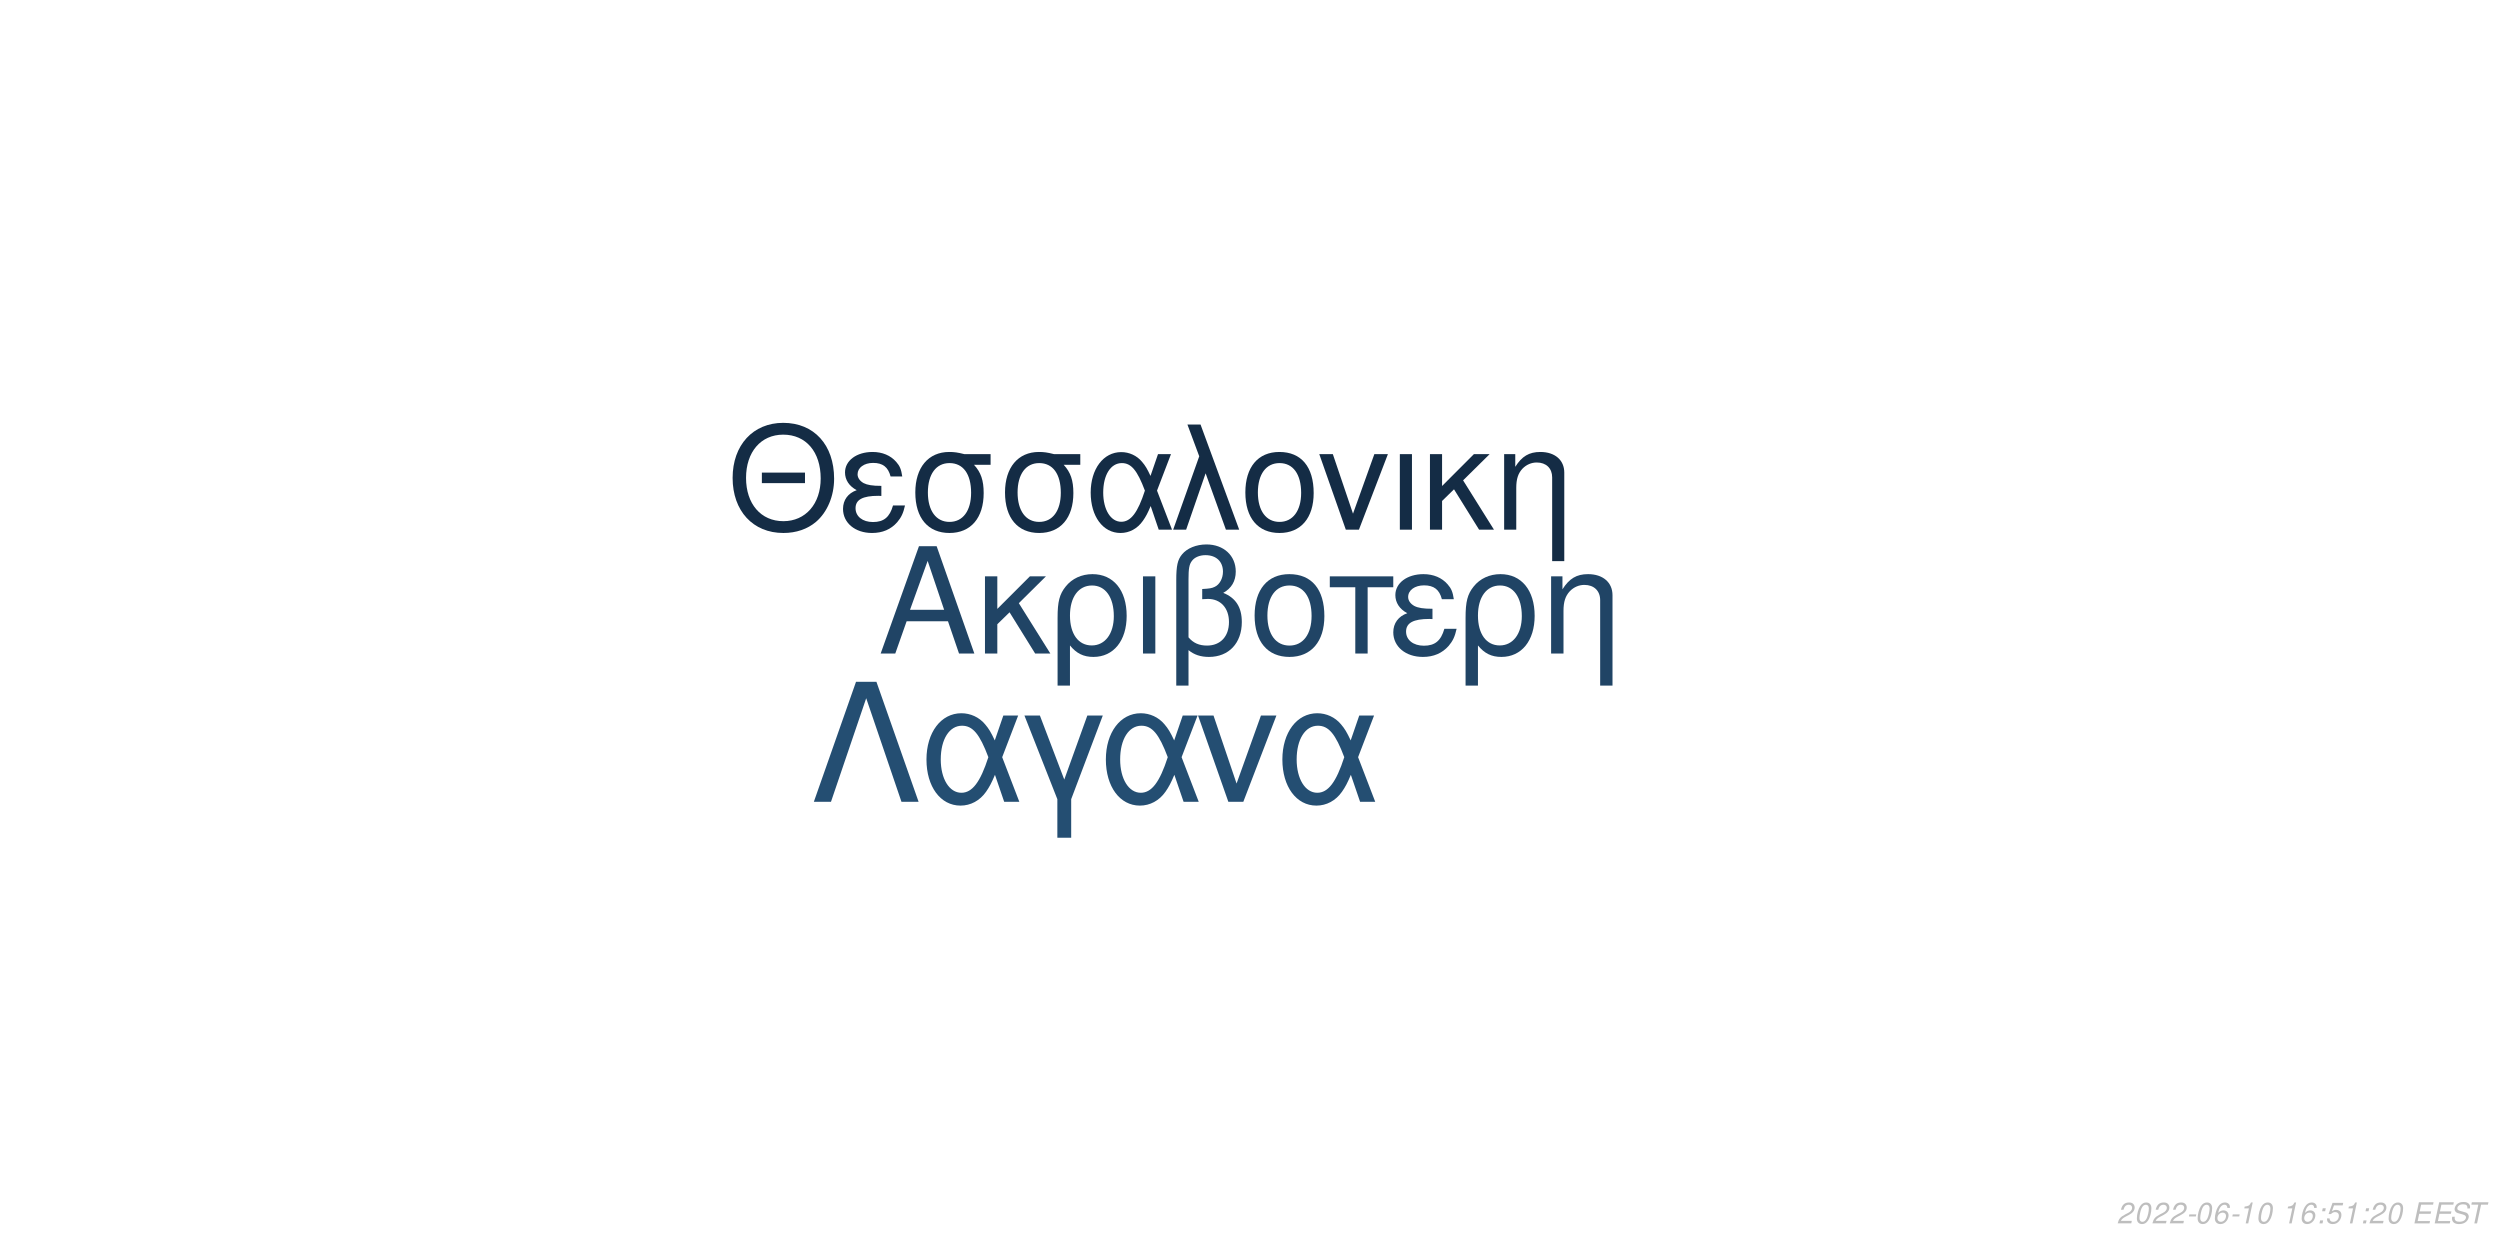
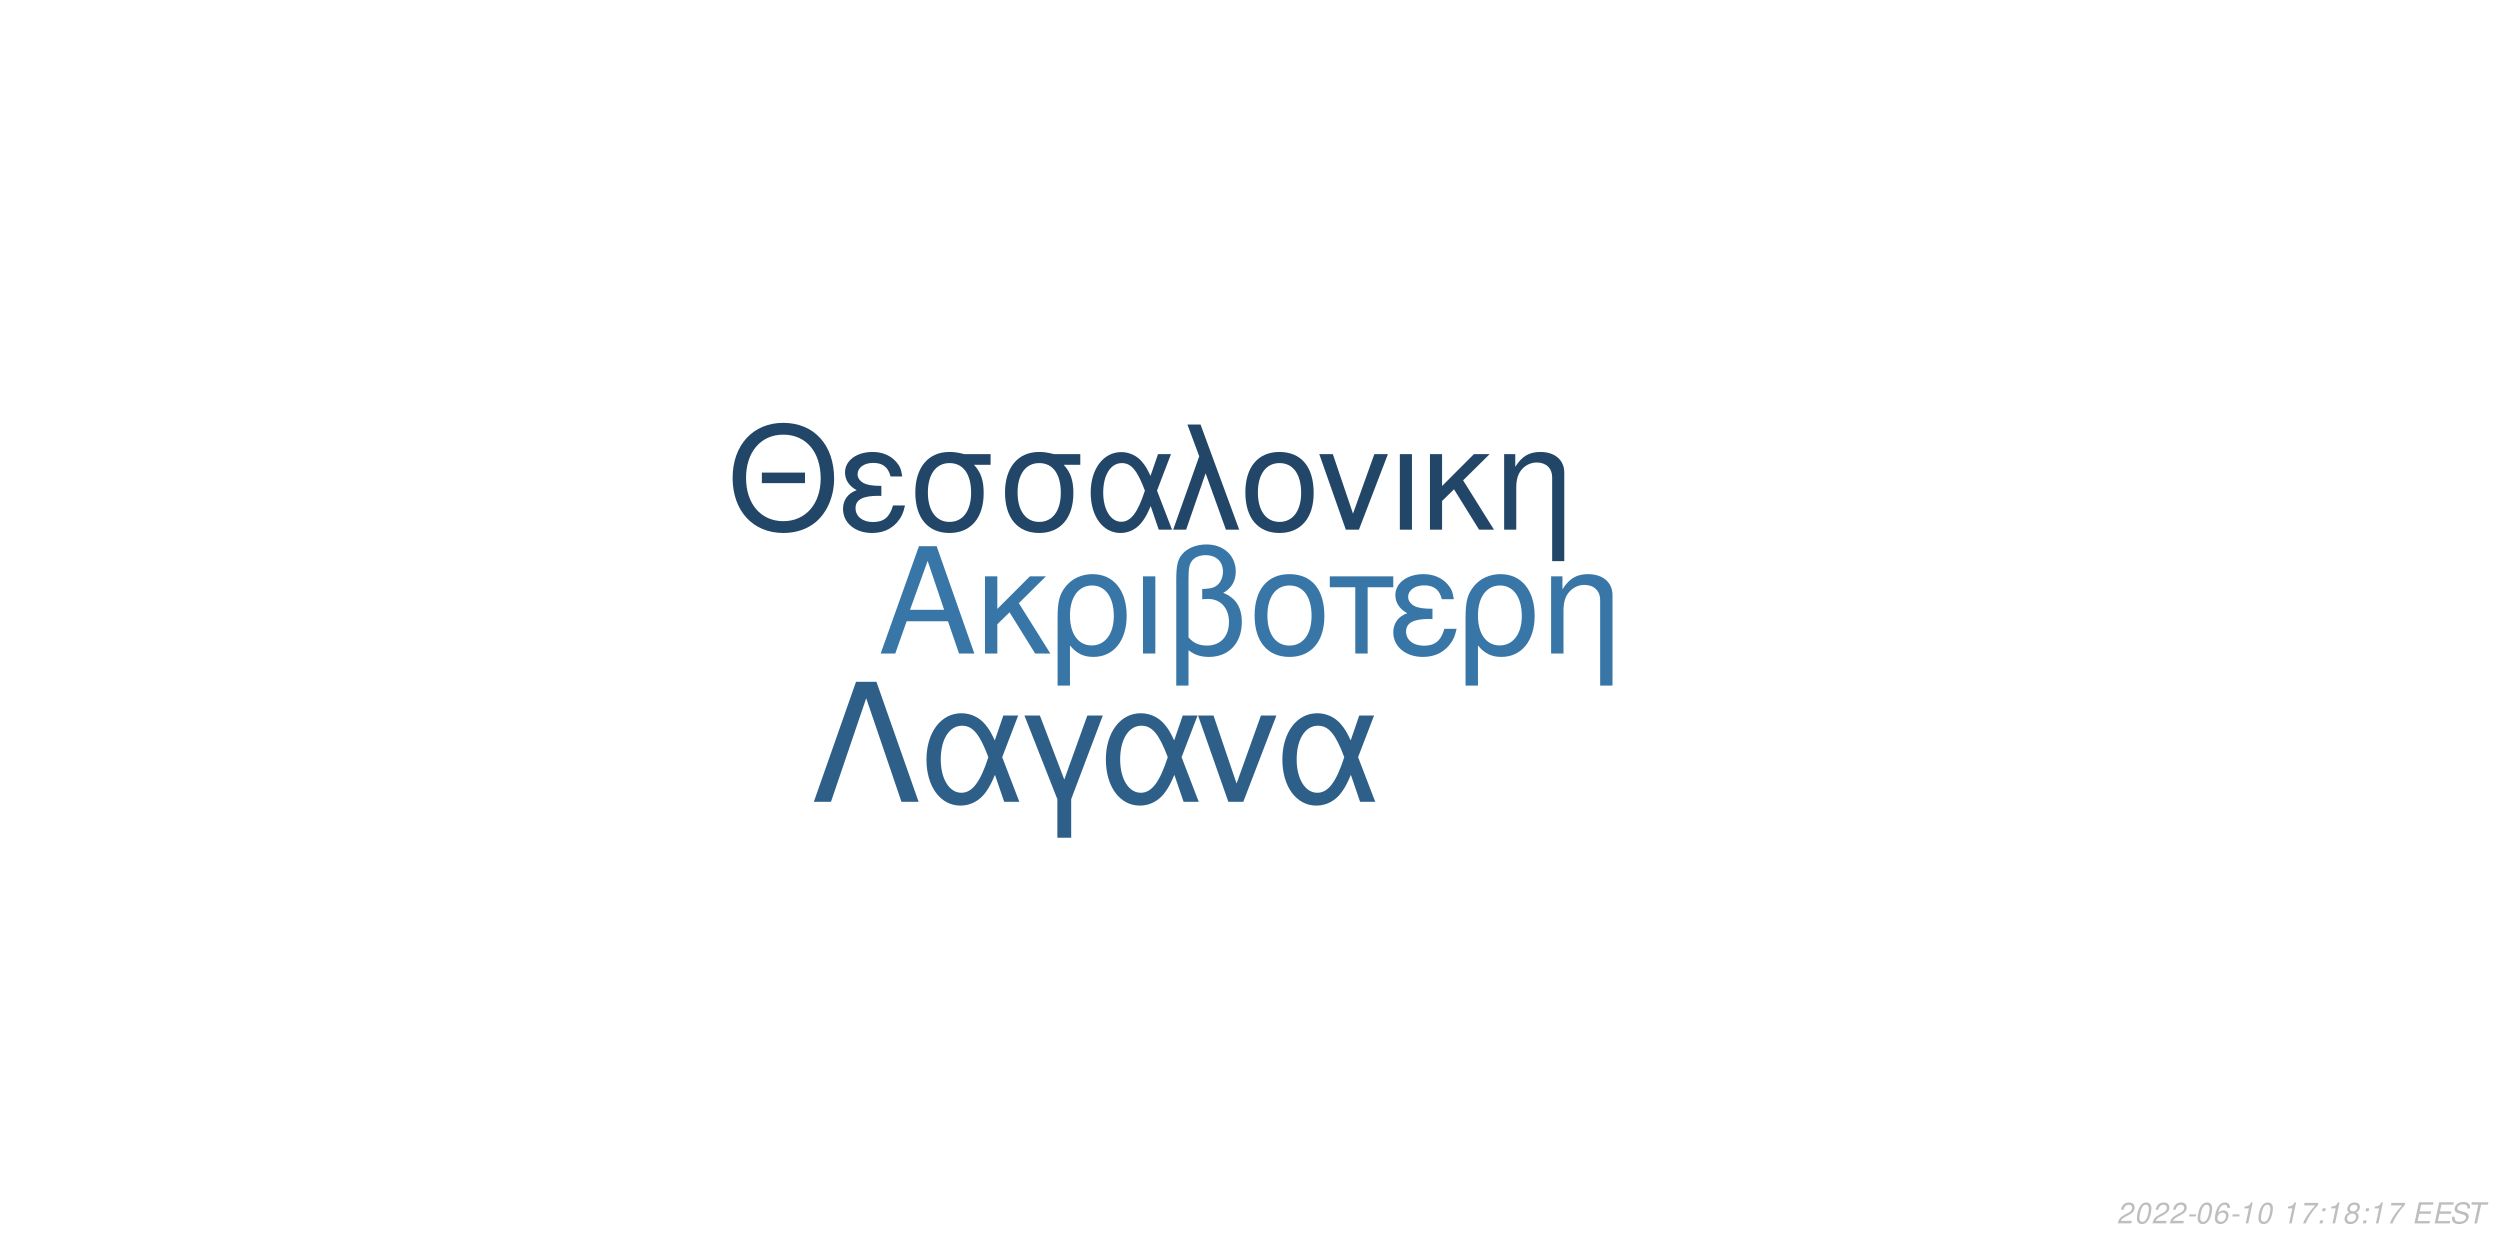
<svg xmlns="http://www.w3.org/2000/svg" xmlns:xlink="http://www.w3.org/1999/xlink" width="864pt" height="432pt" viewBox="0 0 864 432" version="1.1">
  <defs>
    <g>
      <symbol overflow="visible" id="glyph0-0">
        <path style="stroke:none;" d="" />
      </symbol>
      <symbol overflow="visible" id="glyph0-1">
        <path style="stroke:none;" d="M 24.125 -11.141 L 27.938 0 L 33.234 0 L 20.203 -37.094 L 14.094 -37.094 L 0.859 0 L 5.906 0 L 9.828 -11.141 Z M 22.797 -15.109 L 11 -15.109 L 17.094 -32.016 Z M 22.797 -15.109 " />
      </symbol>
      <symbol overflow="visible" id="glyph0-2">
        <path style="stroke:none;" d="M 7.172 -15.422 L 7.172 -26.672 L 2.906 -26.672 L 2.906 0 L 7.172 0 L 7.172 -10.125 L 11.406 -14.25 L 20.25 0 L 25.5 0 L 14.609 -17.406 L 23.969 -26.672 L 18.422 -26.672 Z M 7.172 -15.422 " />
      </symbol>
      <symbol overflow="visible" id="glyph0-3">
        <path style="stroke:none;" d="M 3 11.094 L 7.281 11.094 L 7.281 -2.797 C 9.516 -0.047 11.953 1.172 15.375 1.172 C 22.344 1.172 26.875 -4.422 26.875 -13.031 C 26.875 -21.891 22.297 -27.438 15.062 -27.438 C 11.297 -27.438 7.984 -25.906 5.797 -23.156 C 3.672 -20.516 3 -17.969 3 -12.359 Z M 14.906 -23.516 C 19.547 -23.516 22.438 -19.438 22.438 -12.922 C 22.438 -6.812 19.391 -2.797 14.812 -2.797 C 10.172 -2.797 7.281 -6.766 7.281 -13.125 C 7.281 -19.484 10.234 -23.516 14.906 -23.516 Z M 14.906 -23.516 " />
      </symbol>
      <symbol overflow="visible" id="glyph0-4">
        <path style="stroke:none;" d="M 3.516 0 L 7.781 0 L 7.781 -26.672 L 3.516 -26.672 Z M 3.516 0 " />
      </symbol>
      <symbol overflow="visible" id="glyph0-5">
        <path style="stroke:none;" d="M 4.016 11.094 L 8.25 11.094 L 8.25 -1.172 C 10.172 0.406 12.422 1.172 15.312 1.172 C 22.188 1.172 26.672 -3.609 26.672 -10.891 C 26.672 -15.984 24.578 -19.234 20.25 -20.969 C 23.109 -22.547 24.578 -25.031 24.578 -28.344 C 24.578 -33.844 20.406 -37.703 14.453 -37.703 C 10.938 -37.703 7.734 -36.391 6 -34.25 C 4.484 -32.422 4.016 -30.328 4.016 -25.391 Z M 8.25 -25.656 C 8.25 -29.359 8.5 -30.844 9.469 -32.062 C 10.375 -33.281 12.156 -34 14.094 -34 C 17.812 -34 20.156 -31.812 20.156 -28.297 C 20.156 -25.953 18.984 -23.812 17.297 -23.047 C 16.281 -22.547 15.469 -22.438 12.984 -22.297 L 12.984 -18.781 C 13.734 -18.828 14.344 -18.875 14.969 -18.875 C 19.344 -18.875 22.234 -15.719 22.234 -10.891 C 22.234 -5.906 19.281 -2.75 14.656 -2.75 C 11.953 -2.75 9.922 -3.609 8.25 -5.594 Z M 8.25 -25.656 " />
      </symbol>
      <symbol overflow="visible" id="glyph0-6">
        <path style="stroke:none;" d="M 14.094 -27.438 C 6.562 -27.438 2.094 -22.094 2.094 -13.125 C 2.094 -4.125 6.562 1.172 14.141 1.172 C 21.672 1.172 26.203 -4.172 26.203 -12.922 C 26.203 -22.188 21.828 -27.438 14.094 -27.438 Z M 14.141 -23.516 C 18.938 -23.516 21.781 -19.594 21.781 -12.984 C 21.781 -6.672 18.828 -2.75 14.141 -2.75 C 9.422 -2.75 6.516 -6.672 6.516 -13.125 C 6.516 -19.594 9.422 -23.516 14.141 -23.516 Z M 14.141 -23.516 " />
      </symbol>
      <symbol overflow="visible" id="glyph0-7">
        <path style="stroke:none;" d="M 7.891 0 L 12.156 0 L 12.156 -22.906 L 21.016 -22.906 L 21.016 -26.672 L -0.922 -26.672 L -0.922 -22.906 L 7.891 -22.906 Z M 7.891 0 " />
      </symbol>
      <symbol overflow="visible" id="glyph0-8">
        <path style="stroke:none;" d="M 14.562 -15.469 C 11.344 -15.469 9.562 -15.781 8.297 -16.438 C 6.922 -17.203 6.156 -18.328 6.156 -19.547 C 6.156 -21.891 8.453 -23.562 11.656 -23.562 C 15.062 -23.562 16.953 -22.094 17.812 -18.781 L 21.938 -18.781 C 21.578 -21.266 21.062 -22.5 19.797 -23.922 C 17.812 -26.203 14.906 -27.438 11.453 -27.438 C 5.797 -27.438 1.734 -24.375 1.734 -20.203 C 1.734 -17.609 3.156 -15.375 5.859 -13.938 C 2.797 -12.875 1.016 -10.484 1.016 -7.328 C 1.016 -2.391 5.297 1.172 11.25 1.172 C 14.969 1.172 17.906 -0.109 20.156 -2.641 C 21.578 -4.328 22.297 -5.797 22.906 -8.547 L 18.672 -8.547 C 17.5 -4.422 15.422 -2.703 11.609 -2.703 C 7.938 -2.703 5.438 -4.688 5.438 -7.578 C 5.438 -10.578 7.938 -11.953 13.484 -11.953 C 13.641 -11.953 14.094 -11.953 14.562 -11.906 Z M 14.562 -15.469 " />
      </symbol>
      <symbol overflow="visible" id="glyph0-9">
        <path style="stroke:none;" d="M 3.562 -26.672 L 3.562 0 L 7.844 0 L 7.844 -14.703 C 7.844 -17.906 8.5 -19.891 10.031 -21.531 C 11.406 -22.953 13.188 -23.719 15.062 -23.719 C 18.375 -23.719 20.516 -21.672 20.516 -18.469 L 20.516 11.094 L 24.781 11.094 L 24.781 -20.156 C 24.781 -24.578 21.469 -27.438 16.328 -27.438 C 12.359 -27.438 9.828 -25.906 7.484 -22.188 L 7.484 -26.672 Z M 3.562 -26.672 " />
      </symbol>
      <symbol overflow="visible" id="glyph1-0">
        <path style="stroke:none;" d="" />
      </symbol>
      <symbol overflow="visible" id="glyph1-1">
        <path style="stroke:none;" d="M 26.859 -19.734 L 11.953 -19.734 L 11.953 -16.094 L 26.859 -16.094 Z M 19.328 -36.922 C 8.922 -36.922 1.844 -29.25 1.844 -17.891 C 1.844 -6.484 8.875 1.141 19.391 1.141 C 23.812 1.141 27.703 -0.203 30.641 -2.688 C 34.578 -6.031 36.922 -11.656 36.922 -17.594 C 36.922 -29.297 30 -36.922 19.328 -36.922 Z M 19.328 -32.844 C 27.203 -32.844 32.281 -26.906 32.281 -17.688 C 32.281 -8.922 27.062 -2.938 19.391 -2.938 C 11.609 -2.938 6.484 -8.922 6.484 -17.891 C 6.484 -26.859 11.609 -32.844 19.328 -32.844 Z M 19.328 -32.844 " />
      </symbol>
      <symbol overflow="visible" id="glyph1-2">
        <path style="stroke:none;" d="M 14.25 -15.141 C 11.109 -15.141 9.375 -15.453 8.125 -16.094 C 6.781 -16.844 6.031 -17.938 6.031 -19.141 C 6.031 -21.422 8.266 -23.078 11.406 -23.078 C 14.75 -23.078 16.594 -21.625 17.438 -18.391 L 21.469 -18.391 C 21.125 -20.828 20.625 -22.031 19.391 -23.422 C 17.438 -25.656 14.594 -26.859 11.219 -26.859 C 5.688 -26.859 1.688 -23.875 1.688 -19.781 C 1.688 -17.234 3.094 -15.047 5.734 -13.656 C 2.734 -12.609 1 -10.266 1 -7.172 C 1 -2.344 5.188 1.141 11.016 1.141 C 14.656 1.141 17.547 -0.094 19.734 -2.594 C 21.125 -4.234 21.828 -5.688 22.422 -8.375 L 18.281 -8.375 C 17.141 -4.328 15.094 -2.641 11.359 -2.641 C 7.766 -2.641 5.328 -4.578 5.328 -7.422 C 5.328 -10.359 7.766 -11.703 13.203 -11.703 C 13.359 -11.703 13.797 -11.703 14.25 -11.656 Z M 14.25 -15.141 " />
      </symbol>
      <symbol overflow="visible" id="glyph1-3">
        <path style="stroke:none;" d="M 29 -26.109 L 19.938 -26.109 C 17.594 -26.703 16.438 -26.859 14.703 -26.859 C 7.469 -26.859 2.984 -21.469 2.984 -12.859 C 2.984 -4.031 7.375 1.141 14.797 1.141 C 22.172 1.141 26.609 -4.078 26.609 -12.656 C 26.609 -17.047 25.656 -19.828 23.266 -22.422 L 29 -22.422 Z M 14.797 -23.016 C 19.531 -23.016 22.266 -19.234 22.266 -12.75 C 22.266 -6.531 19.438 -2.688 14.797 -2.688 C 10.172 -2.688 7.328 -6.531 7.328 -12.859 C 7.328 -19.188 10.172 -23.016 14.797 -23.016 Z M 14.797 -23.016 " />
      </symbol>
      <symbol overflow="visible" id="glyph1-4">
        <path style="stroke:none;" d="M 29.344 -26.109 L 24.859 -26.109 L 22.266 -18.578 C 21.125 -21.031 20.484 -22.125 19.328 -23.469 C 17.547 -25.609 14.906 -26.812 12.156 -26.812 C 5.984 -26.812 1.594 -20.984 1.594 -12.812 C 1.594 -4.578 5.828 1.141 11.906 1.141 C 14.953 1.141 17.734 -0.344 19.625 -3.047 C 20.672 -4.531 21.281 -5.688 22.328 -8.172 L 25.109 0 L 29.703 0 L 24.516 -13.5 Z M 20.328 -13.5 C 17.891 -5.922 15.453 -2.734 12.156 -2.734 C 8.516 -2.734 5.922 -6.922 5.922 -12.812 C 5.922 -18.938 8.516 -23.016 12.359 -23.016 C 15.594 -23.016 17.688 -20.531 20.328 -13.5 Z M 20.328 -13.5 " />
      </symbol>
      <symbol overflow="visible" id="glyph1-5">
        <path style="stroke:none;" d="M 1.094 0 L 5.578 0 L 12.312 -19.484 L 19.328 0 L 23.922 0 L 10.562 -36.328 L 6.031 -36.328 L 10.109 -25.359 Z M 1.094 0 " />
      </symbol>
      <symbol overflow="visible" id="glyph1-6">
        <path style="stroke:none;" d="M 13.797 -26.859 C 6.422 -26.859 2.047 -21.625 2.047 -12.859 C 2.047 -4.031 6.422 1.141 13.859 1.141 C 21.234 1.141 25.656 -4.078 25.656 -12.656 C 25.656 -21.719 21.375 -26.859 13.797 -26.859 Z M 13.859 -23.016 C 18.531 -23.016 21.328 -19.188 21.328 -12.703 C 21.328 -6.531 18.438 -2.688 13.859 -2.688 C 9.219 -2.688 6.375 -6.531 6.375 -12.859 C 6.375 -19.188 9.219 -23.016 13.859 -23.016 Z M 13.859 -23.016 " />
      </symbol>
      <symbol overflow="visible" id="glyph1-7">
        <path style="stroke:none;" d="M 14.297 0 L 24.312 -26.109 L 19.625 -26.109 L 12.25 -5.531 L 5.281 -26.109 L 0.594 -26.109 L 9.766 0 Z M 14.297 0 " />
      </symbol>
      <symbol overflow="visible" id="glyph1-8">
        <path style="stroke:none;" d="M 3.438 0 L 7.625 0 L 7.625 -26.109 L 3.438 -26.109 Z M 3.438 0 " />
      </symbol>
      <symbol overflow="visible" id="glyph1-9">
        <path style="stroke:none;" d="M 7.031 -15.094 L 7.031 -26.109 L 2.844 -26.109 L 2.844 0 L 7.031 0 L 7.031 -9.922 L 11.156 -13.953 L 19.828 0 L 24.969 0 L 14.297 -17.047 L 23.469 -26.109 L 18.031 -26.109 Z M 7.031 -15.094 " />
      </symbol>
      <symbol overflow="visible" id="glyph1-10">
        <path style="stroke:none;" d="M 3.484 -26.109 L 3.484 0 L 7.672 0 L 7.672 -14.406 C 7.672 -17.547 8.328 -19.484 9.812 -21.078 C 11.156 -22.469 12.906 -23.219 14.75 -23.219 C 17.984 -23.219 20.078 -21.234 20.078 -18.094 L 20.078 10.859 L 24.266 10.859 L 24.266 -19.734 C 24.266 -24.062 21.031 -26.859 16 -26.859 C 12.109 -26.859 9.609 -25.359 7.328 -21.719 L 7.328 -26.109 Z M 3.484 -26.109 " />
      </symbol>
      <symbol overflow="visible" id="glyph2-0">
        <path style="stroke:none;" d="" />
      </symbol>
      <symbol overflow="visible" id="glyph2-1">
        <path style="stroke:none;" d="M 22.531 -41.484 L 15.484 -41.484 L 0.906 0 L 6.828 0 L 19 -35.797 L 31.188 0 L 37.109 0 Z M 22.531 -41.484 " />
      </symbol>
      <symbol overflow="visible" id="glyph2-2">
        <path style="stroke:none;" d="M 33.516 -29.812 L 28.391 -29.812 L 25.438 -21.219 C 24.125 -24.016 23.391 -25.266 22.078 -26.797 C 20.031 -29.25 17.016 -30.609 13.891 -30.609 C 6.828 -30.609 1.828 -23.953 1.828 -14.625 C 1.828 -5.234 6.656 1.312 13.594 1.312 C 17.078 1.312 20.266 -0.391 22.422 -3.469 C 23.609 -5.172 24.297 -6.484 25.5 -9.328 L 28.688 0 L 33.922 0 L 28 -15.422 Z M 23.219 -15.422 C 20.422 -6.766 17.641 -3.125 13.891 -3.125 C 9.734 -3.125 6.766 -7.906 6.766 -14.625 C 6.766 -21.625 9.734 -26.297 14.109 -26.297 C 17.812 -26.297 20.203 -23.453 23.219 -15.422 Z M 23.219 -15.422 " />
      </symbol>
      <symbol overflow="visible" id="glyph2-3">
        <path style="stroke:none;" d="M 12.062 12.406 L 16.844 12.406 L 16.844 -0.906 L 27.766 -29.812 L 22.422 -29.812 L 14.453 -7.688 L 6.031 -29.812 L 0.688 -29.812 L 12.062 -0.906 Z M 12.062 12.406 " />
      </symbol>
      <symbol overflow="visible" id="glyph2-4">
        <path style="stroke:none;" d="M 16.328 0 L 27.766 -29.812 L 22.422 -29.812 L 14 -6.312 L 6.031 -29.812 L 0.688 -29.812 L 11.156 0 Z M 16.328 0 " />
      </symbol>
      <symbol overflow="visible" id="glyph3-0">
        <path style="stroke:none;" d="" />
      </symbol>
      <symbol overflow="visible" id="glyph3-1">
        <path style="stroke:none;" d="M 5.234 -0.875 L 1.469 -0.875 C 1.641 -1.375 2.203 -1.891 3.109 -2.344 L 4.234 -2.938 C 5.562 -3.625 6.219 -4.469 6.219 -5.484 C 6.219 -5.938 6.062 -6.359 5.797 -6.656 C 5.469 -7.047 4.984 -7.234 4.312 -7.234 C 2.766 -7.234 1.891 -6.453 1.484 -4.734 L 2.375 -4.734 C 2.484 -5.188 2.609 -5.484 2.797 -5.75 C 3.094 -6.203 3.609 -6.453 4.188 -6.453 C 4.891 -6.453 5.344 -6.031 5.344 -5.375 C 5.344 -4.703 4.859 -4.094 4.016 -3.656 L 2.984 -3.125 C 1.234 -2.188 0.797 -1.656 0.344 -0.016 L 5.047 -0.016 Z M 5.234 -0.875 " />
      </symbol>
      <symbol overflow="visible" id="glyph3-2">
        <path style="stroke:none;" d="M 4.203 -7.234 C 3.375 -7.234 2.688 -6.812 2.125 -5.984 C 1.484 -5.047 0.984 -3.188 0.984 -1.734 C 0.984 -1.109 1.172 -0.562 1.484 -0.266 C 1.797 0.047 2.281 0.234 2.766 0.234 C 3.625 0.234 4.281 -0.156 4.859 -1.016 C 5.516 -1.953 6 -3.797 6 -5.266 C 6 -6.5 5.328 -7.234 4.203 -7.234 Z M 4.094 -6.453 C 4.734 -6.453 5.125 -5.984 5.125 -5.156 C 5.125 -4.203 4.781 -2.625 4.406 -1.812 C 3.984 -0.938 3.516 -0.547 2.875 -0.547 C 2.25 -0.547 1.875 -1.031 1.875 -1.828 C 1.875 -2.797 2.203 -4.344 2.594 -5.203 C 2.984 -6.047 3.453 -6.453 4.094 -6.453 Z M 4.094 -6.453 " />
      </symbol>
      <symbol overflow="visible" id="glyph3-3">
        <path style="stroke:none;" d="M 3.516 -3.125 L 1.125 -3.125 L 0.969 -2.406 L 3.359 -2.406 Z M 3.516 -3.125 " />
      </symbol>
      <symbol overflow="visible" id="glyph3-4">
        <path style="stroke:none;" d="M 6.125 -5.344 L 6.141 -5.625 C 6.141 -6.609 5.453 -7.234 4.391 -7.234 C 3.438 -7.234 2.641 -6.719 2.016 -5.703 C 1.422 -4.781 0.938 -2.953 0.938 -1.688 C 0.938 -0.516 1.688 0.234 2.859 0.234 C 3.703 0.234 4.438 -0.156 5 -0.875 C 5.406 -1.422 5.672 -2.156 5.672 -2.766 C 5.672 -3.812 4.969 -4.5 3.906 -4.5 C 3.234 -4.5 2.672 -4.234 2.094 -3.625 C 2.406 -5.375 3.234 -6.453 4.25 -6.453 C 4.703 -6.453 5.062 -6.234 5.172 -5.844 C 5.203 -5.719 5.234 -5.578 5.25 -5.344 Z M 3.656 -3.734 C 4.344 -3.734 4.797 -3.281 4.797 -2.625 C 4.797 -1.469 3.984 -0.547 2.984 -0.547 C 2.297 -0.547 1.812 -1.047 1.812 -1.766 C 1.812 -2.859 2.625 -3.734 3.656 -3.734 Z M 3.656 -3.734 " />
      </symbol>
      <symbol overflow="visible" id="glyph3-5">
        <path style="stroke:none;" d="M 3.703 -5.188 L 2.594 0 L 3.469 0 L 5.016 -7.234 L 4.438 -7.234 C 3.906 -6.156 3.688 -6.016 2.234 -5.812 L 2.109 -5.188 Z M 3.703 -5.188 " />
      </symbol>
      <symbol overflow="visible" id="glyph3-6">
        <path style="stroke:none;" d="" />
      </symbol>
      <symbol overflow="visible" id="glyph3-7">
+         <path style="stroke:none;" d="M 6.703 -7.094 L 1.953 -7.094 L 1.766 -6.219 L 5.594 -6.219 C 3.344 -3.688 2.266 -2.109 1.375 0 L 2.344 0 C 3.031 -1.906 4.828 -4.594 6.547 -6.281 Z M 6.703 -7.094 " />
+       </symbol>
+       <symbol overflow="visible" id="glyph3-8">
        <path style="stroke:none;" d="M 2.359 -1.031 L 1.312 -1.031 L 1.094 0 L 2.141 0 Z M 3.266 -5.234 L 2.219 -5.234 L 2 -4.203 L 3.047 -4.203 Z M 3.266 -5.234 " />
      </symbol>
-       <symbol overflow="visible" id="glyph3-8">
-         <path style="stroke:none;" d="M 6.297 -7.094 L 2.594 -7.094 L 1.234 -3.234 L 2.047 -3.234 C 2.656 -3.766 2.938 -3.906 3.531 -3.906 C 4.328 -3.906 4.797 -3.453 4.797 -2.688 C 4.797 -1.438 3.969 -0.547 2.828 -0.547 C 2.031 -0.547 1.609 -0.938 1.578 -1.734 L 0.703 -1.734 L 0.703 -1.516 C 0.703 -0.938 0.844 -0.547 1.188 -0.266 C 1.562 0.062 2.078 0.234 2.703 0.234 C 3.656 0.234 4.391 -0.156 4.984 -0.922 C 5.422 -1.5 5.672 -2.234 5.672 -2.953 C 5.672 -4 4.938 -4.672 3.812 -4.672 C 3.328 -4.672 2.906 -4.547 2.406 -4.234 L 3.109 -6.219 L 6.109 -6.219 Z M 6.297 -7.094 " />
+       <symbol overflow="visible" id="glyph3-9">
+         <path style="stroke:none;" d="M 4.766 -3.797 C 5.078 -3.969 5.234 -4.078 5.438 -4.234 C 5.812 -4.594 6.062 -5.172 6.062 -5.734 C 6.062 -6.625 5.344 -7.234 4.266 -7.234 C 2.812 -7.234 1.703 -6.219 1.703 -4.875 C 1.703 -4.406 1.875 -4.125 2.359 -3.812 C 1.297 -3.312 0.75 -2.516 0.75 -1.469 C 0.75 -0.438 1.547 0.234 2.812 0.234 C 3.656 0.234 4.359 -0.094 4.938 -0.734 C 5.359 -1.234 5.609 -1.859 5.609 -2.438 C 5.609 -3.047 5.312 -3.516 4.766 -3.797 Z M 4.109 -6.453 C 4.797 -6.453 5.188 -6.125 5.188 -5.578 C 5.188 -5.266 5.062 -4.922 4.859 -4.672 C 4.562 -4.312 4.188 -4.156 3.656 -4.156 C 2.984 -4.156 2.594 -4.453 2.594 -4.984 C 2.594 -5.859 3.203 -6.453 4.109 -6.453 Z M 3.453 -3.406 C 4.234 -3.406 4.734 -2.984 4.734 -2.312 C 4.734 -1.312 3.922 -0.547 2.875 -0.547 C 2.125 -0.547 1.625 -0.969 1.625 -1.625 C 1.625 -2.609 2.438 -3.406 3.453 -3.406 Z M 3.453 -3.406 " />
      </symbol>
-       <symbol overflow="visible" id="glyph3-9">
+       <symbol overflow="visible" id="glyph3-10">
        <path style="stroke:none;" d="M 2.547 -3.312 L 6.5 -3.312 L 6.688 -4.141 L 2.719 -4.141 L 3.219 -6.469 L 7.344 -6.469 L 7.516 -7.297 L 2.453 -7.297 L 0.906 0 L 6.125 0 L 6.297 -0.812 L 2.016 -0.812 Z M 2.547 -3.312 " />
      </symbol>
-       <symbol overflow="visible" id="glyph3-10">
+       <symbol overflow="visible" id="glyph3-11">
        <path style="stroke:none;" d="M 7.062 -5.156 C 7.125 -5.438 7.141 -5.562 7.141 -5.703 C 7.141 -6.156 6.938 -6.594 6.594 -6.891 C 6.188 -7.25 5.656 -7.406 4.875 -7.406 C 3.844 -7.406 3.047 -7.125 2.5 -6.562 C 2.094 -6.141 1.781 -5.438 1.781 -4.922 C 1.781 -4.297 2.219 -3.766 2.891 -3.562 L 4.594 -3.094 C 5.406 -2.859 5.734 -2.578 5.734 -2.094 C 5.734 -1.781 5.547 -1.406 5.266 -1.141 C 4.844 -0.766 4.266 -0.578 3.453 -0.578 C 2.328 -0.578 1.812 -0.984 1.812 -1.906 C 1.812 -2.047 1.812 -2.125 1.844 -2.312 L 0.984 -2.312 C 0.906 -2.062 0.891 -1.906 0.891 -1.688 C 0.891 -0.484 1.797 0.234 3.297 0.234 C 4.359 0.234 5.234 -0.062 5.812 -0.609 C 6.344 -1.078 6.688 -1.797 6.688 -2.375 C 6.688 -2.641 6.609 -2.906 6.453 -3.156 C 6.234 -3.5 5.938 -3.703 5.469 -3.828 L 3.75 -4.312 C 2.984 -4.547 2.734 -4.734 2.734 -5.188 C 2.734 -5.547 2.875 -5.844 3.188 -6.109 C 3.547 -6.438 4.031 -6.594 4.703 -6.594 C 5.266 -6.594 5.688 -6.484 5.906 -6.297 C 6.094 -6.125 6.219 -5.797 6.219 -5.516 C 6.219 -5.422 6.203 -5.344 6.188 -5.156 Z M 7.062 -5.156 " />
      </symbol>
-       <symbol overflow="visible" id="glyph3-11">
+       <symbol overflow="visible" id="glyph3-12">
        <path style="stroke:none;" d="M 4.938 -6.469 L 7.312 -6.469 L 7.484 -7.297 L 1.75 -7.297 L 1.578 -6.469 L 3.984 -6.469 L 2.609 0 L 3.547 0 Z M 4.938 -6.469 " />
      </symbol>
    </g>
  </defs>
  <g id="surface1">
    <rect x="0" y="0" width="864" height="432" style="fill:rgb(100%,100%,100%);fill-opacity:1;stroke:none;" />
-     <g style="fill:rgb(12.549%,26.667%,39.608%);fill-opacity:1;">
+     <g style="fill:rgb(21.961%,46.275%,65.49%);fill-opacity:1;">
      <use xlink:href="#glyph0-1" x="303.5" y="225.861" />
      <use xlink:href="#glyph0-2" x="337.5" y="225.861" />
      <use xlink:href="#glyph0-3" x="362.5" y="225.861" />
      <use xlink:href="#glyph0-4" x="391.5" y="225.861" />
      <use xlink:href="#glyph0-5" x="402.5" y="225.861" />
      <use xlink:href="#glyph0-6" x="431.5" y="225.861" />
      <use xlink:href="#glyph0-7" x="460.5" y="225.861" />
      <use xlink:href="#glyph0-8" x="480.5" y="225.861" />
      <use xlink:href="#glyph0-3" x="503.5" y="225.861" />
      <use xlink:href="#glyph0-9" x="532.5" y="225.861" />
    </g>
-     <g style="fill:rgb(7.843%,17.255%,27.059%);fill-opacity:1;">
+     <g style="fill:rgb(12.941%,27.451%,40.784%);fill-opacity:1;">
      <use xlink:href="#glyph1-1" x="251.348" y="183.058" />
      <use xlink:href="#glyph1-2" x="290.348" y="183.058" />
      <use xlink:href="#glyph1-3" x="313.348" y="183.058" />
      <use xlink:href="#glyph1-3" x="344.348" y="183.058" />
      <use xlink:href="#glyph1-4" x="375.348" y="183.058" />
      <use xlink:href="#glyph1-5" x="404.348" y="183.058" />
      <use xlink:href="#glyph1-6" x="428.348" y="183.058" />
      <use xlink:href="#glyph1-7" x="455.348" y="183.058" />
      <use xlink:href="#glyph1-8" x="480.348" y="183.058" />
      <use xlink:href="#glyph1-9" x="491.348" y="183.058" />
      <use xlink:href="#glyph1-10" x="516.348" y="183.058" />
    </g>
-     <g style="fill:rgb(14.118%,30.588%,44.706%);fill-opacity:1;">
+     <g style="fill:rgb(17.647%,37.255%,53.725%);fill-opacity:1;">
      <use xlink:href="#glyph2-1" x="280.359" y="277.105" />
      <use xlink:href="#glyph2-2" x="318.359" y="277.105" />
      <use xlink:href="#glyph2-3" x="353.359" y="277.105" />
      <use xlink:href="#glyph2-2" x="380.359" y="277.105" />
      <use xlink:href="#glyph2-4" x="413.359" y="277.105" />
      <use xlink:href="#glyph2-2" x="441.359" y="277.105" />
    </g>
    <g style="fill:rgb(74.51%,74.51%,74.51%);fill-opacity:1;">
      <use xlink:href="#glyph3-1" x="731.52" y="422.81" />
      <use xlink:href="#glyph3-2" x="737.52" y="422.81" />
      <use xlink:href="#glyph3-1" x="743.52" y="422.81" />
      <use xlink:href="#glyph3-1" x="749.52" y="422.81" />
      <use xlink:href="#glyph3-3" x="755.52" y="422.81" />
      <use xlink:href="#glyph3-2" x="758.52" y="422.81" />
      <use xlink:href="#glyph3-4" x="764.52" y="422.81" />
      <use xlink:href="#glyph3-3" x="770.52" y="422.81" />
      <use xlink:href="#glyph3-5" x="773.52" y="422.81" />
      <use xlink:href="#glyph3-2" x="779.52" y="422.81" />
      <use xlink:href="#glyph3-6" x="785.52" y="422.81" />
      <use xlink:href="#glyph3-5" x="788.52" y="422.81" />
-       <use xlink:href="#glyph3-4" x="794.52" y="422.81" />
-       <use xlink:href="#glyph3-7" x="800.52" y="422.81" />
-       <use xlink:href="#glyph3-8" x="803.52" y="422.81" />
-       <use xlink:href="#glyph3-5" x="809.52" y="422.81" />
-       <use xlink:href="#glyph3-7" x="815.52" y="422.81" />
-       <use xlink:href="#glyph3-1" x="818.52" y="422.81" />
-       <use xlink:href="#glyph3-2" x="824.52" y="422.81" />
+       <use xlink:href="#glyph3-7" x="794.52" y="422.81" />
+       <use xlink:href="#glyph3-8" x="800.52" y="422.81" />
+       <use xlink:href="#glyph3-5" x="803.52" y="422.81" />
+       <use xlink:href="#glyph3-9" x="809.52" y="422.81" />
+       <use xlink:href="#glyph3-8" x="815.52" y="422.81" />
+       <use xlink:href="#glyph3-5" x="818.52" y="422.81" />
+       <use xlink:href="#glyph3-7" x="824.52" y="422.81" />
      <use xlink:href="#glyph3-6" x="830.52" y="422.81" />
-       <use xlink:href="#glyph3-9" x="833.52" y="422.81" />
-       <use xlink:href="#glyph3-9" x="840.52" y="422.81" />
-       <use xlink:href="#glyph3-10" x="846.52" y="422.81" />
-       <use xlink:href="#glyph3-11" x="852.52" y="422.81" />
+       <use xlink:href="#glyph3-10" x="833.52" y="422.81" />
+       <use xlink:href="#glyph3-10" x="840.52" y="422.81" />
+       <use xlink:href="#glyph3-11" x="846.52" y="422.81" />
+       <use xlink:href="#glyph3-12" x="852.52" y="422.81" />
    </g>
  </g>
</svg>
